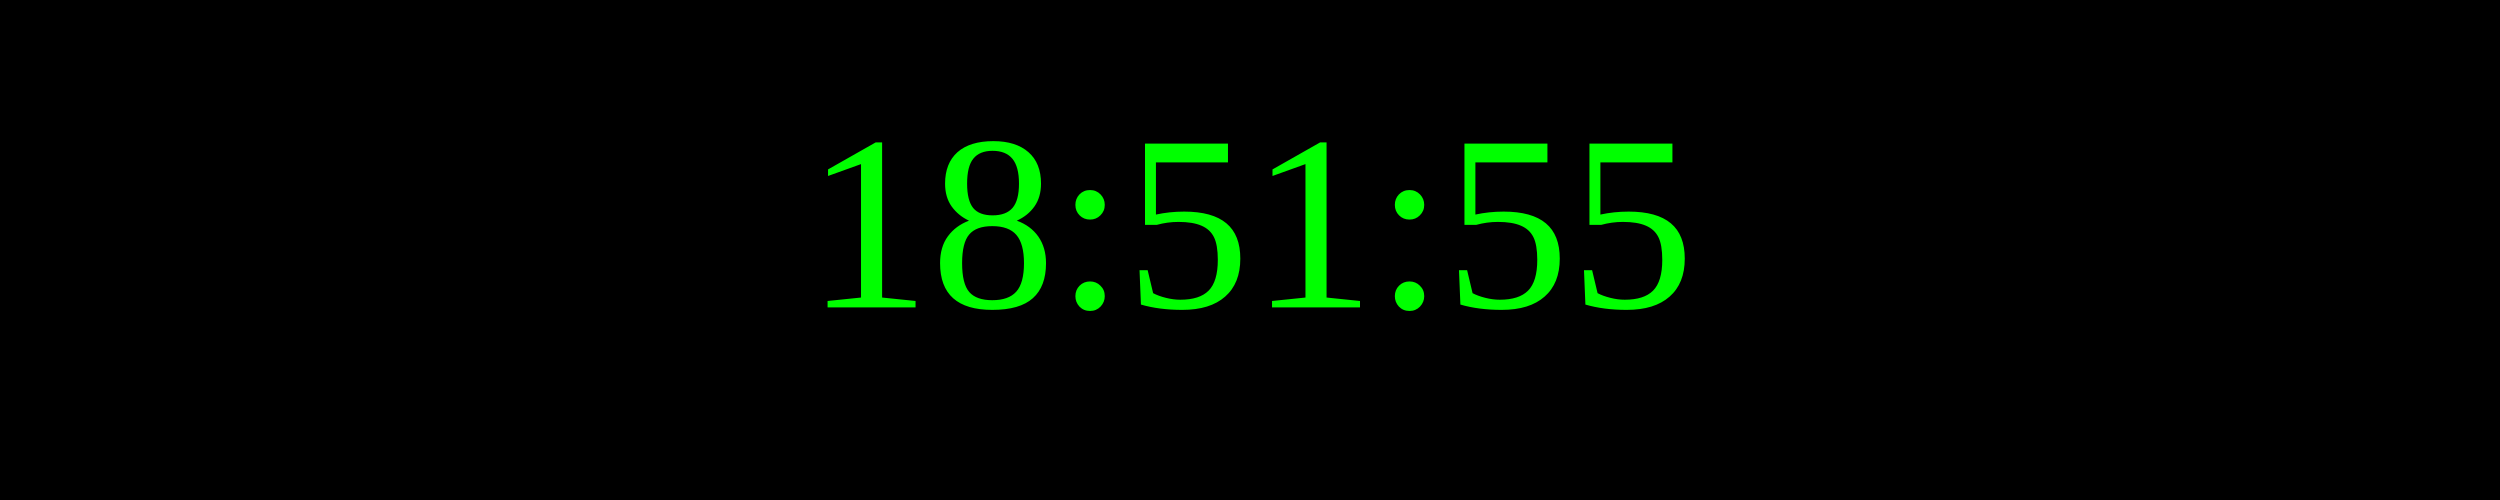
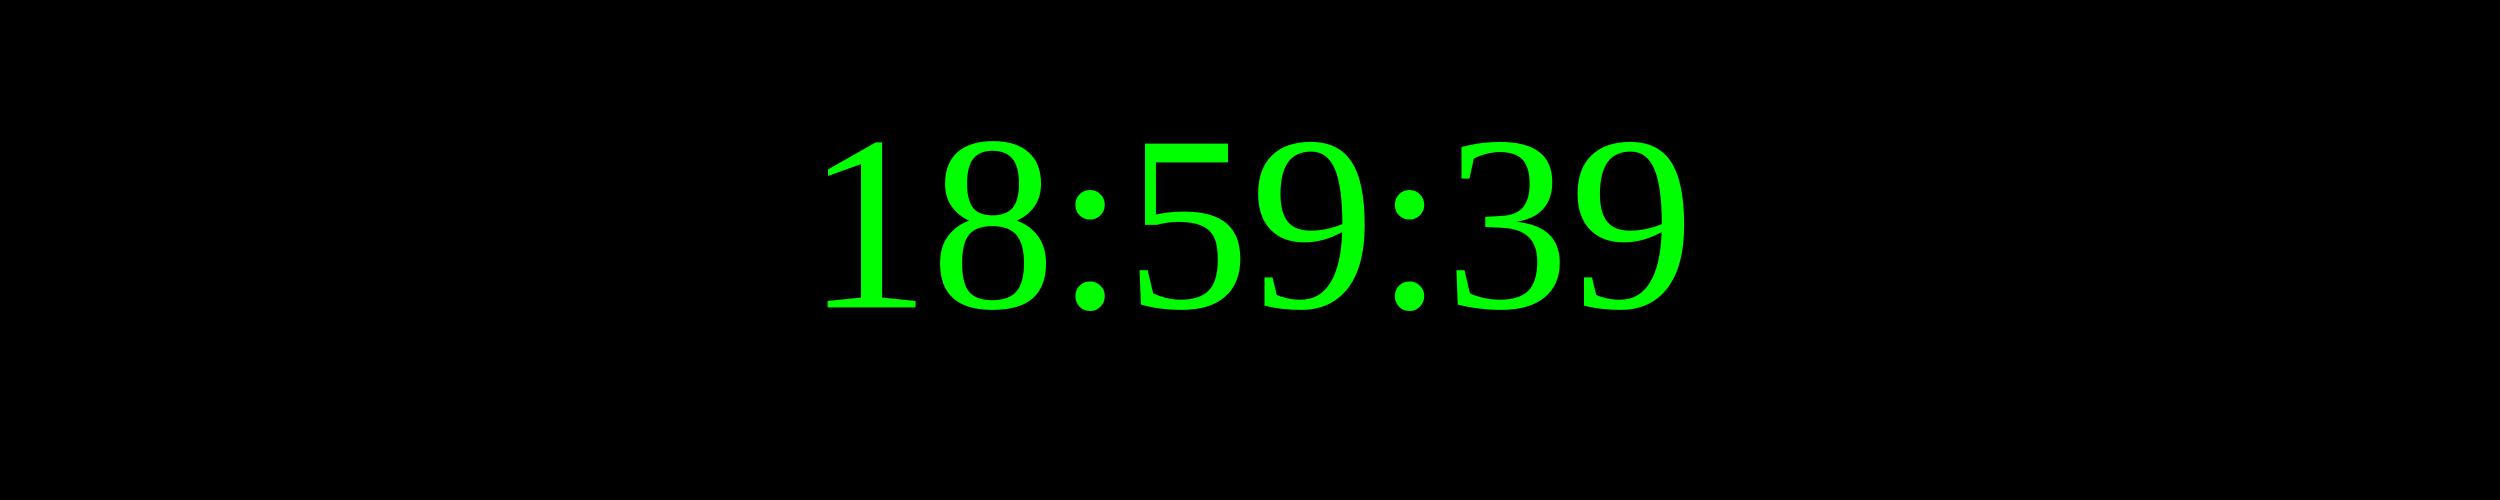
<svg xmlns="http://www.w3.org/2000/svg" width="250" height="50">
  <rect width="100%" height="100%" fill="black" />
  <text x="50%" y="50%" font-size="25" fill="lime" text-anchor="middle" dominant-baseline="middle">
- 18:51:55
+ 18:59:39
</text>
</svg>
